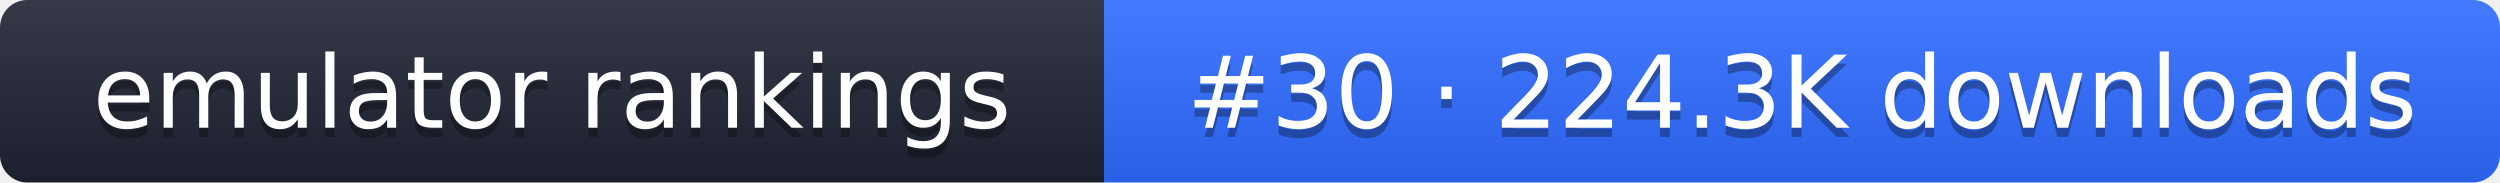
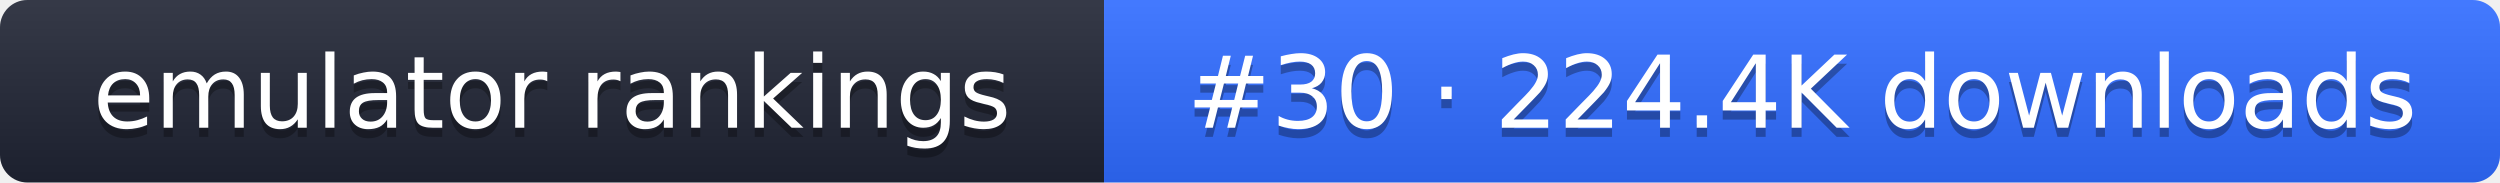
- <svg xmlns="http://www.w3.org/2000/svg" width="274" height="20" role="img" aria-label="emulator rankings: #30 · 224.3K downloads">
+ <svg xmlns="http://www.w3.org/2000/svg" width="274" height="20" role="img" aria-label="emulator rankings: #30 · 224.4K downloads">
  <linearGradient id="g" x2="0" y2="100%">
    <stop offset="0" stop-color="#fff" stop-opacity=".1" />
    <stop offset="1" stop-opacity=".1" />
  </linearGradient>
  <clipPath id="r">
    <rect width="274" height="20" rx="3" fill="#fff" />
  </clipPath>
  <g clip-path="url(#r)">
    <rect width="121" height="20" fill="#1f2433" />
    <rect x="121" width="153" height="20" fill="#2f6bff" />
    <rect width="274" height="20" fill="url(#g)" />
  </g>
  <g fill="#fff" text-anchor="middle" font-family="Verdana,DejaVu Sans,sans-serif" font-size="11">
    <text x="60.5" y="15" fill="#010101" fill-opacity=".3">emulator rankings</text>
    <text x="60.5" y="14">emulator rankings</text>
-     <text x="197.5" y="15" fill="#010101" fill-opacity=".3">#30 · 224.3K downloads</text>
-     <text x="197.5" y="14">#30 · 224.3K downloads</text>
+     <text x="197.5" y="15" fill="#010101" fill-opacity=".3">#30 · 224.4K downloads</text>
+     <text x="197.5" y="14">#30 · 224.4K downloads</text>
  </g>
</svg>
